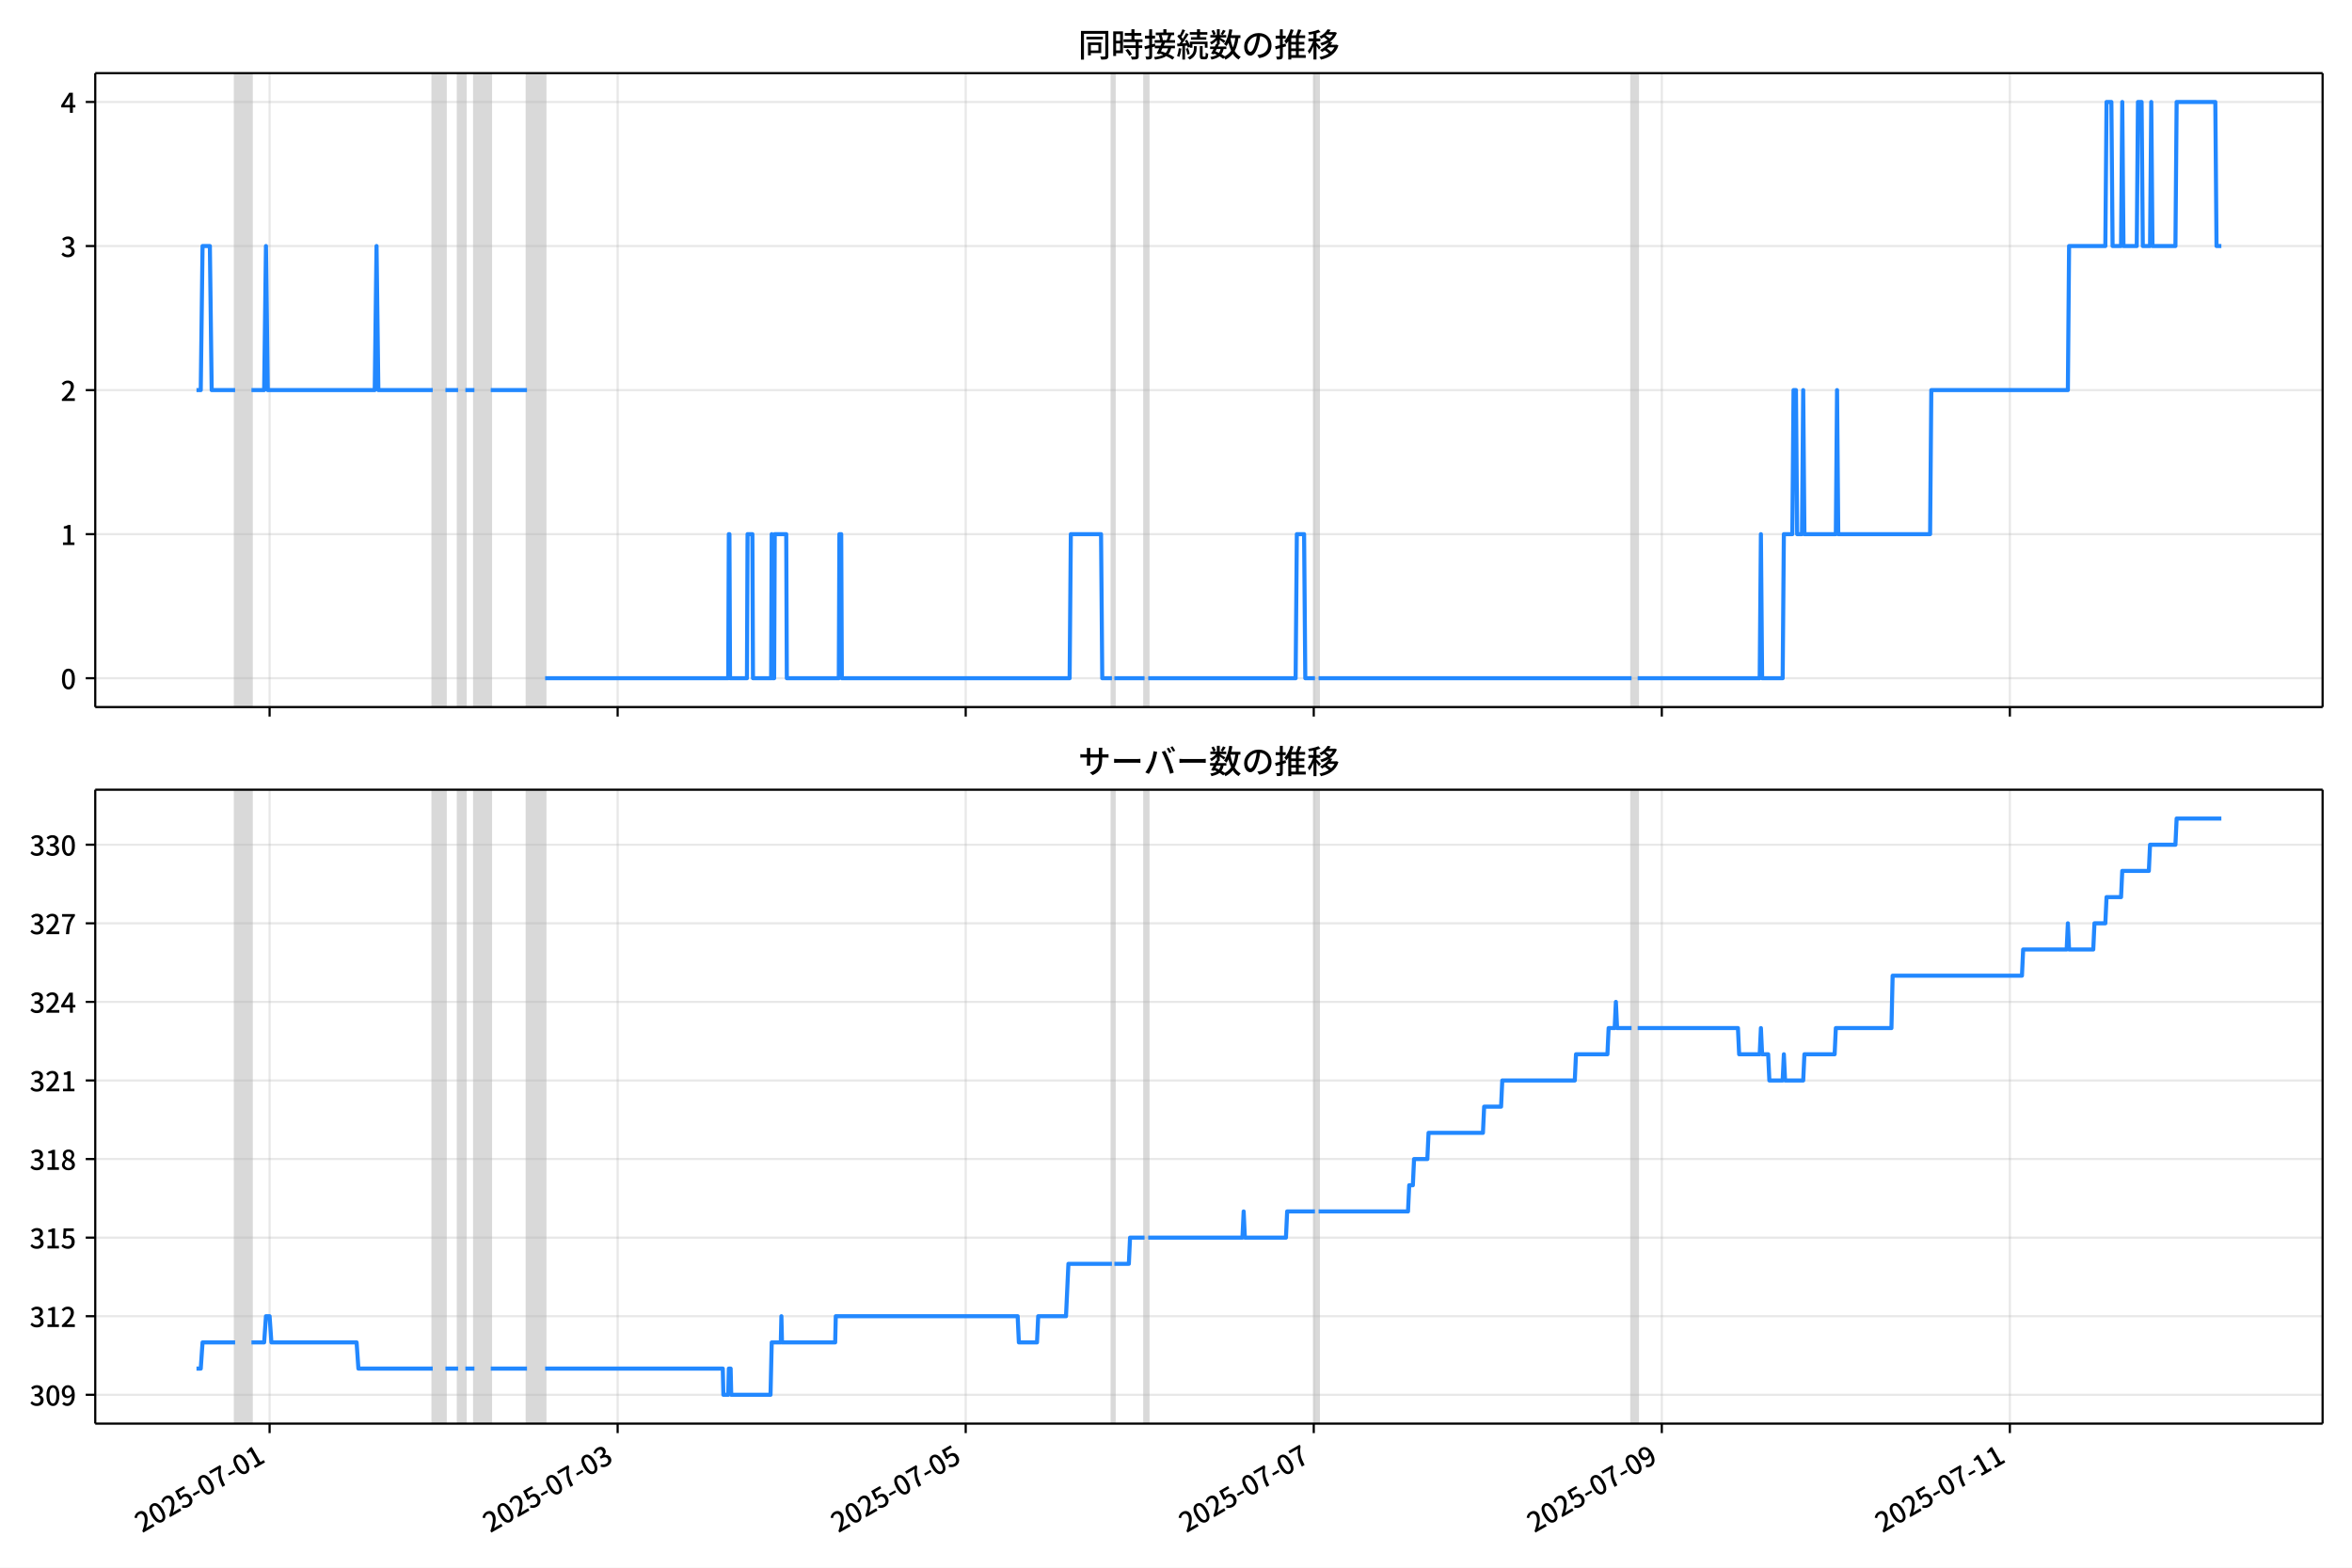
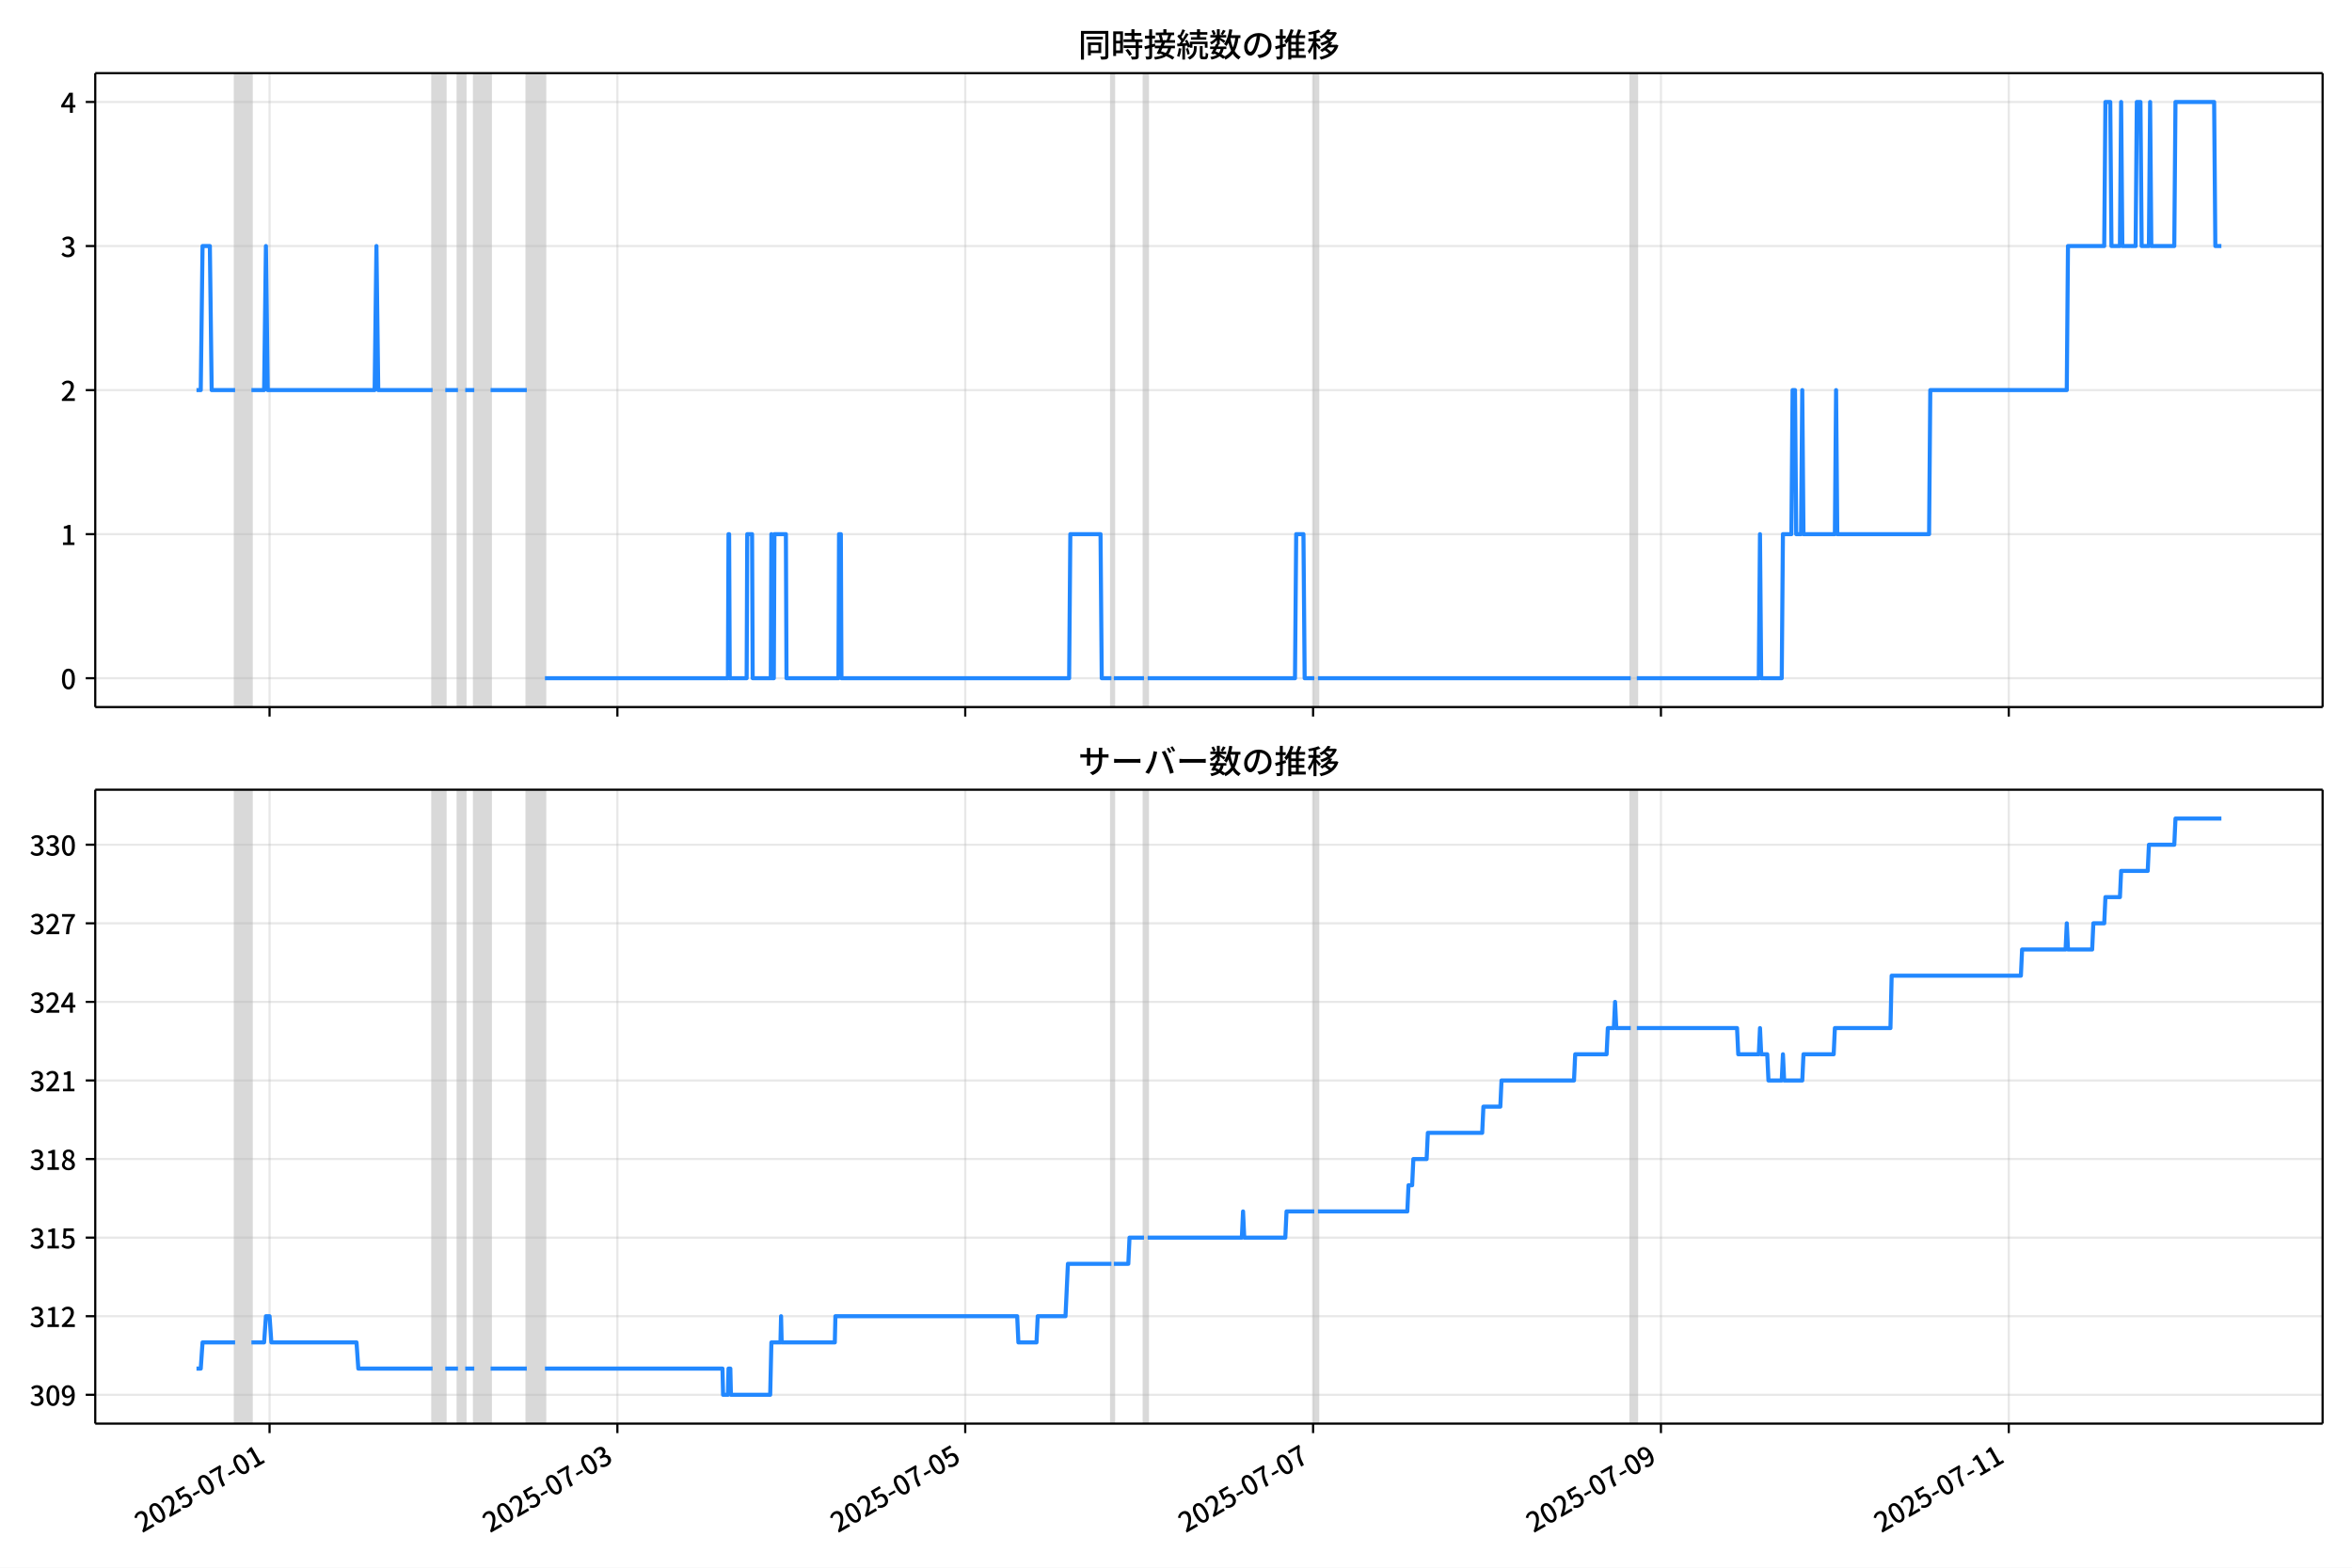
<svg xmlns="http://www.w3.org/2000/svg" xmlns:xlink="http://www.w3.org/1999/xlink" version="1.1" viewBox="0 0 864 576">
  <defs>
    <style type="text/css">*{stroke-linejoin: round; stroke-linecap: butt}</style>
  </defs>
  <g id="z">
    <g id="aa">
      <path d="m0 576h864v-576h-864z" fill="#fff" />
    </g>
    <g id="ab">
      <g id="ac">
        <path d="m34.99 259.78h818.21v-232.9h-818.21z" fill="#fff" />
      </g>
      <g id="ad">
-         <path d="m86.381 259.78h5.993v-232.9h-5.993z" clip-path="url(#b)" fill="#808080" opacity=".3" stroke="#808080" />
+         <path d="m86.373 259.78h5.99v-232.9h-5.99z" clip-path="url(#b)" fill="#808080" opacity=".3" stroke="#808080" />
      </g>
      <g id="ae">
-         <path d="m158.97 259.78h4.661v-232.9h-4.661z" clip-path="url(#b)" fill="#808080" opacity=".3" stroke="#808080" />
+         <path d="m158.91 259.78h4.659v-232.9h-4.659z" clip-path="url(#b)" fill="#808080" opacity=".3" stroke="#808080" />
      </g>
      <g id="af">
-         <path d="m168.29 259.78h2.664v-232.9h-2.664z" clip-path="url(#b)" fill="#808080" opacity=".3" stroke="#808080" />
+         <path d="m168.23 259.78h2.662v-232.9h-2.662z" clip-path="url(#b)" fill="#808080" opacity=".3" stroke="#808080" />
      </g>
      <g id="ag">
-         <path d="m174.28 259.78h5.993v-232.9h-5.993z" clip-path="url(#b)" fill="#808080" opacity=".3" stroke="#808080" />
+         <path d="m174.22 259.78h5.99v-232.9h-5.99z" clip-path="url(#b)" fill="#808080" opacity=".3" stroke="#808080" />
      </g>
      <g id="ah">
-         <path d="m193.59 259.78h6.659v-232.9h-6.659z" clip-path="url(#b)" fill="#808080" opacity=".3" stroke="#808080" />
+         <path d="m193.52 259.78h6.655v-232.9h-6.655z" clip-path="url(#b)" fill="#808080" opacity=".3" stroke="#808080" />
      </g>
      <g id="ai">
-         <path d="m408.46 259.78h.888v-232.9h-.888z" clip-path="url(#b)" fill="#808080" opacity=".3" stroke="#808080" />
+         <path d="m408.26 259.78h.887v-232.9h-.887z" clip-path="url(#b)" fill="#808080" opacity=".3" stroke="#808080" />
      </g>
      <g id="aj">
-         <path d="m420.45 259.78h1.332v-232.9h-1.332z" clip-path="url(#b)" fill="#808080" opacity=".3" stroke="#808080" />
+         <path d="m420.24 259.78h1.331v-232.9h-1.331z" clip-path="url(#b)" fill="#808080" opacity=".3" stroke="#808080" />
      </g>
      <g id="ak">
-         <path d="m483.05 259.78h1.332v-232.9h-1.332z" clip-path="url(#b)" fill="#808080" opacity=".3" stroke="#808080" />
+         <path d="m482.8 259.78h1.331v-232.9h-1.331z" clip-path="url(#b)" fill="#808080" opacity=".3" stroke="#808080" />
      </g>
      <g id="al">
-         <path d="m599.36 259.78h2.22v-232.9h-2.22z" clip-path="url(#b)" fill="#808080" opacity=".3" stroke="#808080" />
+         <path d="m599.05 259.78h2.218v-232.9h-2.218z" clip-path="url(#b)" fill="#808080" opacity=".3" stroke="#808080" />
      </g>
      <g id="am">
        <g id="an">
          <g id="ao">
-             <path d="m99.034 259.78v-232.9" clip-path="url(#b)" fill="none" stroke="#b0b0b0" stroke-linecap="square" stroke-opacity=".3" stroke-width=".8" />
+             <path d="m99.018 259.78v-232.9" clip-path="url(#b)" fill="none" stroke="#b0b0b0" stroke-linecap="square" stroke-opacity=".3" stroke-width=".8" />
          </g>
          <g id="ap">
            <defs>
              <path id="f" d="m0 0v3.5" stroke="#000" stroke-width=".8" />
            </defs>
-             <use x="99.034" y="259.778" stroke="#000000" stroke-width=".8" xlink:href="#f" />
+             <use x="99.018" y="259.778" stroke="#000000" stroke-width=".8" xlink:href="#f" />
          </g>
        </g>
        <g id="aq">
          <g id="ar">
-             <path d="m226.89 259.78v-232.9" clip-path="url(#b)" fill="none" stroke="#b0b0b0" stroke-linecap="square" stroke-opacity=".3" stroke-width=".8" />
+             <path d="m226.8 259.78v-232.9" clip-path="url(#b)" fill="none" stroke="#b0b0b0" stroke-linecap="square" stroke-opacity=".3" stroke-width=".8" />
          </g>
          <g id="as">
-             <use x="226.89" y="259.778" stroke="#000000" stroke-width=".8" xlink:href="#f" />
+             <use x="226.798" y="259.778" stroke="#000000" stroke-width=".8" xlink:href="#f" />
          </g>
        </g>
        <g id="at">
          <g id="au">
-             <path d="m354.75 259.78v-232.9" clip-path="url(#b)" fill="none" stroke="#b0b0b0" stroke-linecap="square" stroke-opacity=".3" stroke-width=".8" />
+             <path d="m354.58 259.78v-232.9" clip-path="url(#b)" fill="none" stroke="#b0b0b0" stroke-linecap="square" stroke-opacity=".3" stroke-width=".8" />
          </g>
          <g id="av">
-             <use x="354.747" y="259.778" stroke="#000000" stroke-width=".8" xlink:href="#f" />
+             <use x="354.579" y="259.778" stroke="#000000" stroke-width=".8" xlink:href="#f" />
          </g>
        </g>
        <g id="aw">
          <g id="ax">
-             <path d="m482.6 259.78v-232.9" clip-path="url(#b)" fill="none" stroke="#b0b0b0" stroke-linecap="square" stroke-opacity=".3" stroke-width=".8" />
+             <path d="m482.36 259.78v-232.9" clip-path="url(#b)" fill="none" stroke="#b0b0b0" stroke-linecap="square" stroke-opacity=".3" stroke-width=".8" />
          </g>
          <g id="ay">
-             <use x="482.604" y="259.778" stroke="#000000" stroke-width=".8" xlink:href="#f" />
+             <use x="482.359" y="259.778" stroke="#000000" stroke-width=".8" xlink:href="#f" />
          </g>
        </g>
        <g id="az">
          <g id="ba">
-             <path d="m610.46 259.78v-232.9" clip-path="url(#b)" fill="none" stroke="#b0b0b0" stroke-linecap="square" stroke-opacity=".3" stroke-width=".8" />
+             <path d="m610.14 259.78v-232.9" clip-path="url(#b)" fill="none" stroke="#b0b0b0" stroke-linecap="square" stroke-opacity=".3" stroke-width=".8" />
          </g>
          <g id="bb">
-             <use x="610.461" y="259.778" stroke="#000000" stroke-width=".8" xlink:href="#f" />
+             <use x="610.14" y="259.778" stroke="#000000" stroke-width=".8" xlink:href="#f" />
          </g>
        </g>
        <g id="bc">
          <g id="bd">
-             <path d="m738.32 259.78v-232.9" clip-path="url(#b)" fill="none" stroke="#b0b0b0" stroke-linecap="square" stroke-opacity=".3" stroke-width=".8" />
+             <path d="m737.92 259.78v-232.9" clip-path="url(#b)" fill="none" stroke="#b0b0b0" stroke-linecap="square" stroke-opacity=".3" stroke-width=".8" />
          </g>
          <g id="be">
-             <use x="738.318" y="259.778" stroke="#000000" stroke-width=".8" xlink:href="#f" />
+             <use x="737.92" y="259.778" stroke="#000000" stroke-width=".8" xlink:href="#f" />
          </g>
        </g>
      </g>
      <g id="bf">
        <g id="bg">
          <g id="bh">
            <path d="m34.99 249.19h818.21" clip-path="url(#b)" fill="none" stroke="#b0b0b0" stroke-linecap="square" stroke-opacity=".3" stroke-width=".8" />
          </g>
          <g id="bi">
            <defs>
              <path id="e" d="m0 0h-3.5" stroke="#000" stroke-width=".8" />
            </defs>
            <use x="34.99" y="249.191" stroke="#000000" stroke-width=".8" xlink:href="#e" />
          </g>
          <g id="bj">
            <g transform="translate(22.29 253.18) scale(.1 -.1)">
              <defs>
                <path id="c" transform="scale(.015625)" d="m1830-90q-460 0-806 275-346 276-535 823-188 547-188 1366 0 820 188 1357 189 538 535 803 346 266 806 266 461 0 800-269 340-269 528-803 189-534 189-1354 0-819-189-1366-188-547-528-823-339-275-800-275zm0 589q237 0 422 185 186 186 288 599 103 413 103 1091 0 679-103 1082-102 403-288 582-185 180-422 180-236 0-422-180-186-179-292-582-105-403-105-1082 0-678 105-1091 106-413 292-599 186-185 422-185z" />
              </defs>
              <use xlink:href="#c" />
            </g>
          </g>
        </g>
        <g id="bk">
          <g id="bl">
            <path d="m34.99 196.26h818.21" clip-path="url(#b)" fill="none" stroke="#b0b0b0" stroke-linecap="square" stroke-opacity=".3" stroke-width=".8" />
          </g>
          <g id="bm">
            <use x="34.99" y="196.26" stroke="#000000" stroke-width=".8" xlink:href="#e" />
          </g>
          <g id="bn">
            <g transform="translate(22.29 200.25) scale(.1 -.1)">
              <defs>
                <path id="k" transform="scale(.015625)" d="m544 0v608h1037v3277h-845v467q333 58 579 147 247 90 451 218h557v-4109h915v-608h-2694z" />
              </defs>
              <use xlink:href="#k" />
            </g>
          </g>
        </g>
        <g id="bo">
          <g id="bp">
            <path d="m34.99 143.33h818.21" clip-path="url(#b)" fill="none" stroke="#b0b0b0" stroke-linecap="square" stroke-opacity=".3" stroke-width=".8" />
          </g>
          <g id="bq">
            <use x="34.99" y="143.329" stroke="#000000" stroke-width=".8" xlink:href="#e" />
          </g>
          <g id="br">
            <g transform="translate(22.29 147.31) scale(.1 -.1)">
              <defs>
                <path id="d" transform="scale(.015625)" d="m282 0v429q697 621 1164 1136 468 515 701 956 234 442 234 826 0 256-87 451-86 196-262 301-176 106-445 106-275 0-506-151-230-150-422-368l-416 410q301 333 637 518 336 186 803 186 429 0 749-176t496-493 176-745q0-455-224-919t-615-935q-390-470-889-950 186 20 394 36t374 16h1184v-634h-3046z" />
              </defs>
              <use xlink:href="#d" />
            </g>
          </g>
        </g>
        <g id="bs">
          <g id="bt">
            <path d="m34.99 90.398h818.21" clip-path="url(#b)" fill="none" stroke="#b0b0b0" stroke-linecap="square" stroke-opacity=".3" stroke-width=".8" />
          </g>
          <g id="bu">
            <use x="34.99" y="90.398" stroke="#000000" stroke-width=".8" xlink:href="#e" />
          </g>
          <g id="bv">
            <g transform="translate(22.29 94.383) scale(.1 -.1)">
              <defs>
                <path id="h" transform="scale(.015625)" d="m1715-90q-371 0-656 90t-503 240q-217 150-377 323l359 474q211-205 479-359 269-153 634-153 269 0 467 92 199 93 311 266t112 423q0 256-125 451t-429 300q-304 106-835 106v551q467 0 732 105 266 106 384 291 119 186 119 423 0 307-192 489-192 183-531 183-269 0-503-119-233-118-438-316l-384 460q282 256 614 413 333 157 737 157 422 0 748-144 327-144 512-413 186-269 186-659 0-403-221-685-221-281-592-422v-26q269-70 490-227t349-400 128-557q0-422-215-726-214-304-573-468-358-163-787-163z" />
              </defs>
              <use xlink:href="#h" />
            </g>
          </g>
        </g>
        <g id="bw">
          <g id="bx">
            <path d="m34.99 37.466h818.21" clip-path="url(#b)" fill="none" stroke="#b0b0b0" stroke-linecap="square" stroke-opacity=".3" stroke-width=".8" />
          </g>
          <g id="by">
            <use x="34.99" y="37.466" stroke="#000000" stroke-width=".8" xlink:href="#e" />
          </g>
          <g id="bz">
            <g transform="translate(22.29 41.451) scale(.1 -.1)">
              <defs>
                <path id="p" transform="scale(.015625)" d="m2170 0v3072q0 192 12 457 13 266 20 458h-26q-90-179-183-365-92-185-195-364l-921-1415h2579v-576h-3328v493l1875 2957h858v-4717h-691z" />
              </defs>
              <use xlink:href="#p" />
            </g>
          </g>
        </g>
      </g>
      <g id="ca">
-         <path d="m72.181 143.33h1.563l.664-52.931h2.686l.667 52.931h8.618m5.993 0h4.661l.666-52.931.666 52.931h39.289l.666-52.931.666 52.931h19.978m4.661 0h4.661m2.664 0h3.33m5.993 0h13.318m6.659 105.86h67.258l.222-52.931h.222l.222 52.931h6.215l.222-52.931h1.776l.222 52.931h6.659l.222-52.931.222 52.931h.666l.222-52.931h4.218l.222 52.931h19.09l.222-52.931h.666l.222 52.931h83.684l.444-52.931h11.099l.444 52.931h3.552m.888 0h11.099m1.332 0h54.162l.444-52.931h2.664l.444 52.931h3.552m1.332 0h114.98m2.22 0h44.839l.444-52.931.444 52.931h7.547l.444-52.931h3.108l.444-52.931h.888l.444 52.931h1.776l.444-52.931.444 52.931h11.543l.444-52.931.444 52.931h33.74l.444-52.931h50.166l.444-52.931h13.318l.444-52.931h1.776l.444 52.931h3.108l.444-52.931.444 52.931h4.883l.444-52.931h1.332l.444 52.931h2.664l.444-52.931.444 52.931h8.435l.444-52.931h14.206l.444 52.931h1.776v0" clip-path="url(#b)" fill="none" stroke="#28f" stroke-linecap="square" stroke-width="1.5" />
+         <path d="m72.181 143.33h1.562l.664-52.931h2.684l.667 52.931h8.613m5.99 0h4.659l.666-52.931.666 52.931h39.266l.666-52.931.666 52.931h19.966m4.659 0h4.659m2.662 0h3.328m5.99 0h13.31m6.655 105.86h67.218l.222-52.931h.222l.222 52.931h6.212l.222-52.931h1.775l.222 52.931h6.655l.222-52.931.222 52.931h.666l.222-52.931h4.215l.222 52.931h19.078l.222-52.931h.666l.222 52.931h83.634l.444-52.931h11.092l.444 52.931h3.55m.887 0h11.092m1.331 0h54.129l.444-52.931h2.662l.444 52.931h3.55m1.331 0h114.91m2.218 0h44.812l.444-52.931.444 52.931h7.543l.444-52.931h3.106l.444-52.931h.887l.444 52.931h1.775l.444-52.931.444 52.931h11.536l.444-52.931.444 52.931h33.72l.444-52.931h50.136l.444-52.931h13.31l.444-52.931h1.775l.444 52.931h3.106l.444-52.931.444 52.931h4.88l.444-52.931h1.331l.444 52.931h2.662l.444-52.931.444 52.931h8.43l.444-52.931h14.198l.444 52.931h2.218v0" clip-path="url(#b)" fill="none" stroke="#28f" stroke-linecap="square" stroke-width="1.5" />
      </g>
      <g id="cb">
        <path d="m34.99 259.78v-232.9" fill="none" stroke="#000" stroke-linecap="square" stroke-width=".8" />
      </g>
      <g id="cc">
        <path d="m853.2 259.78v-232.9" fill="none" stroke="#000" stroke-linecap="square" stroke-width=".8" />
      </g>
      <g id="cd">
        <path d="m34.99 259.78h818.21" fill="none" stroke="#000" stroke-linecap="square" stroke-width=".8" />
      </g>
      <g id="ce">
        <path d="m34.99 26.88h818.21" fill="none" stroke="#000" stroke-linecap="square" stroke-width=".8" />
      </g>
      <g id="cf">
        <g transform="translate(396.1 20.88) scale(.12 -.12)">
          <defs>
            <path id="v" transform="scale(.015625)" d="m1587 3936h3232v-518h-3232v518zm320-1114h557v-2534h-557v2534zm301 0h2291v-2086h-2291v512h1734v1069h-1734v505zm-1683 2260h5113v-570h-4524v-5056h-589v5626zm4768 0h595v-4896q0-250-67-397t-227-218q-160-77-426-96t-675-19q-13 83-45 192t-77 218q-45 108-89 185 281-13 527-13 247 0 330 0 83 7 118 42 36 35 36 112v4890z" />
            <path id="t" transform="scale(.015625)" d="m2714 4672h3238v-525h-3238v525zm-244-1235h3712v-538h-3712v538zm20-1184h3635v-531h-3635v531zm1523 3155h595v-2310h-595v2310zm832-2451h589v-2823q0-230-61-364-61-135-227-199-167-70-423-86t-633-16q-20 121-78 285-57 163-121 284 275-6 509-9t310-3q77 6 106 28 29 23 29 93v2810zm-2023-1677 487 282q153-160 313-352t294-381q135-189 206-343l-519-313q-64 153-189 348-124 196-278 394-154 199-314 365zm-2086 3718h1619v-4281h-1619v544h1056v3187h-1056v550zm32-1843h1293v-537h-1293v537zm-320 1843h563v-4832h-563v4832z" />
            <path id="u" transform="scale(.015625)" d="m3866 5408h614v-870h-614v870zm-1479-653h3597v-518h-3597v518zm-230-1485h4e3v-518h-4e3v518zm825 922 519 102q64-160 121-342 58-182 96-352 39-170 45-304l-544-128q-6 134-42 313-35 180-83 365-48 186-112 346zm1856 109 589-71q-96-275-202-557-105-281-195-486l-518 77q58 147 122 329 64 183 118 372t86 336zm-2643-2106h3943v-518h-3943v518zm1408 685 602-115q-167-371-362-784t-390-797-362-685l-525 179q160 288 346 666t368 784 323 752zm-659-2157 358 403q352-102 733-240 381-137 752-304 371-166 697-336 327-169 558-329l-384-461q-218 160-532 336-313 176-685 345-371 170-755 323-384 154-742 263zm1894 1114 583-71q-122-550-353-944-230-393-604-662t-922-435q-547-167-1296-269-25 128-93 269-67 141-137 230 678 64 1168 192t819 349q330 221 531 550 202 330 304 791zm-4684 217q396 90 953 240 557 151 1120 311l77-544q-525-154-1053-311-528-156-963-284l-134 588zm121 2093h1965v-563h-1965v563zm819 1248h576v-5229q0-236-51-374t-192-208q-141-77-355-99-214-23-541-16-13 115-64 288t-109 294q205-6 381-6t234 0q64 0 92 28 29 29 29 93v5229z" />
            <path id="s" transform="scale(.015625)" d="m4058 5408h595v-1798h-595v1798zm-1415-563h3443v-499h-3443v499zm231-992h3008v-499h-3008v499zm-224-877h3475v-1203h-531v729h-2432v-729h-512v1203zm1964-877h551v-1881q0-122 22-157 23-35 106-35 25 0 92 0 68 0 135 0t99 0q51 0 83 54t45 224 19 515q90-70 234-131t259-93q-19-429-83-662-64-234-183-326-118-93-316-93-39 0-103 0t-134 0-138 0q-67 0-99 0-237 0-365 64t-176 218q-48 153-48 422v1881zm-1164-6h550v-455q0-243-48-528-48-284-186-579-137-294-409-572-272-279-727-503-70 90-192 208-121 118-230 195 416 205 665 438 250 234 371 474 122 240 164 467 42 228 42 413v442zm-2240 3309 524-192q-121-244-259-503-137-259-275-496t-259-416l-410 173q122 186 246 438 125 253 240 515 116 263 193 481zm716-743 500-230q-224-359-496-756-272-396-548-764-275-368-518-650l-358 205q179 211 377 483 199 272 387 569 189 298 358 592 170 295 298 551zm-1721-665 307 403q166-154 339-340 173-185 320-364t224-327l-326-460q-77 160-218 348-141 189-314 384-172 196-332 356zm1485-832 435 179q128-211 249-458 122-246 215-474 93-227 137-412l-473-211q-32 185-119 422-86 237-201 486-115 250-243 468zm-1530-583q422 26 998 54 576 29 1184 68l7-499q-570-45-1127-84-556-38-992-70l-70 531zm1702-992 436 135q121-276 214-596t118-556l-454-148q-26 237-112 563-86 327-202 602zm-1363 109 499-83q-57-455-163-897-105-441-253-748-51 32-134 73-83 42-170 83-86 42-144 62 148 294 234 697t131 813zm691 627h525v-2861h-525v2861z" />
            <path id="m" transform="scale(.015625)" d="m224 2022h3187v-499h-3187v499zm51 2247h3111v-487h-3111v487zm1127-1735 563-121q-154-320-333-672t-352-679q-173-326-326-582l-532 173q148 243 324 566t345 669q170 346 311 646zm934-832 563-64q-89-480-262-838t-461-614-701-432-976-298q-25 128-99 269t-157 237q659 102 1085 303 426 202 666 554t342 883zm422 3597 519-211q-147-218-298-436-150-217-278-377l-403 186q121 173 252 413 132 240 208 425zm-1203 109h563v-2957h-563v2957zm-1075-320 448 186q134-192 246-420 112-227 157-393l-467-211q-38 172-147 406t-237 432zm1094-1050 397-236q-160-263-400-529-240-265-519-489-278-224-553-378-51 103-141 237-89 135-179 218 269 109 534 294 266 186 493 416 228 231 368 467zm487-204q83-45 246-145 163-99 352-211t346-211 221-150l-327-423q-83 77-230 198-147 122-317 253-170 132-327 250-156 119-259 189l295 250zm1798 396h2311v-556h-2311v556zm115 1178 615-90q-103-640-263-1235t-384-1101q-224-505-512-889-44 57-134 134t-186 157-166 125q275 339 473 796 199 458 340 995 141 538 217 1108zm1223-1510 614-58q-147-1101-445-1940-297-838-813-1443-515-604-1321-1014-26 71-90 177-64 105-134 208-70 102-128 159 742 346 1212 880 471 535 730 1290 260 755 375 1741zm-1005-135q134-851 387-1597 253-745 659-1305 407-560 1002-874-70-57-154-150-83-93-154-189-70-96-121-179-633 371-1056 988-422 618-688 1434-265 816-425 1783l550 89zm-3309-3065 327 416q377-148 754-330 378-182 701-378 324-195 548-368l-416-435q-211 179-519 378-307 198-666 383-358 186-729 334z" />
            <path id="r" transform="scale(.015625)" d="m3686 4378q-64-493-163-1041-99-547-265-1084-192-653-432-1104t-522-688-595-237q-320 0-596 221-275 221-448 621-172 400-172 931 0 537 220 1017 221 480 611 851 391 372 909 583 519 211 1121 211 576 0 1040-186 464-185 793-515 330-329 502-771 173-441 173-941 0-672-278-1194-278-521-816-851-538-329-1318-444l-378 601q166 20 307 42t263 48q307 70 585 217 279 148 496 375 218 227 342 534 125 308 125 692t-122 713q-121 330-358 573-236 243-582 380-346 138-781 138-525 0-935-186-409-185-694-489-284-304-432-656-147-352-147-678 0-365 89-605 90-240 224-355 135-115 276-115t288 144 297 457q151 314 298 800 147 461 246 982 100 522 145 1021l684-12z" />
            <path id="n" transform="scale(.015625)" d="m2995 2925h2893v-519h-2893v519zm0-1280h2893v-519h-2893v519zm-64-1299h3232v-557h-3232v557zm1312 3577h563v-3763h-563v3763zm429 1466 634-141q-154-390-340-794-185-403-339-684l-512 140q103 199 208 458 106 259 195 528 90 269 154 493zm-1472 25 582-147q-153-518-371-1018-217-499-483-931t-573-758q-38 64-109 160-70 96-147 198-77 103-141 160 416 416 733 1034t509 1302zm128-1203h2720v-537h-2720v-4205h-582v4422l313 320h269zm-3174-2157q396 90 953 240 557 151 1120 311l77-544q-525-154-1053-311-528-156-963-284l-134 588zm121 2093h1965v-563h-1965v563zm819 1248h576v-5229q0-236-51-374t-192-208q-141-77-355-99-214-23-541-16-13 115-64 288t-109 294q205-6 381-6t234 0q64 0 92 28 29 29 29 93v5229z" />
            <path id="l" transform="scale(.015625)" d="m4051 5402 595-109q-281-493-729-941t-1107-806q-39 64-106 144t-141 153q-73 74-137 119 608 288 1011 678t614 762zm-77-557h1511v-493h-1863l352 493zm1293 0h109l109 25 384-179q-192-505-496-905t-695-701q-390-301-845-519-454-217-947-358-44 109-137 253t-176 227q448 109 867 294 419 186 777 445 359 259 631 592t419 730v96zm-1990-954 377 307q167-96 336-218 170-121 320-249 151-128 247-237l-397-332q-90 108-237 236t-317 259q-169 132-329 234zm1107-934 595-109q-307-538-803-1031-496-492-1232-876-38 64-102 144t-138 156q-74 77-138 116 455 217 807 483t604 554q253 288 407 563zm-90-589h1460v-506h-1818l358 506zm1268 0h121l109 26 384-167q-192-614-531-1075t-787-794q-448-332-983-553-534-221-1129-355-45 115-132 269-86 153-176 249 551 96 1043 285 493 189 903 473 410 285 714 669t464 883v90zm-2132-1056 410 339q186-102 384-237 198-134 371-275t282-269l-435-371q-103 128-270 272-166 144-361 288t-381 253zm-2150 3533h589v-5376h-589v5376zm-992-1242h2336v-569h-2336v569zm1024-224 365-160q-96-339-231-707-134-368-291-727-157-358-336-672-179-313-365-537-44 128-134 291t-160 272q173 192 339 457 167 266 323 570 157 304 282 618t208 595zm941 1946 416-467q-314-122-695-221-380-99-784-173-403-74-780-131-20 102-71 236-51 135-102 231 358 58 732 138 375 80 711 179t573 208zm-397-2579q58-45 179-170 122-125 266-266 144-140 259-265t160-183l-352-473q-58 102-157 255-99 154-218 317-118 164-227 311-108 147-185 237l275 237z" />
          </defs>
          <use xlink:href="#v" />
          <use transform="translate(100)" xlink:href="#t" />
          <use transform="translate(200)" xlink:href="#u" />
          <use transform="translate(300)" xlink:href="#s" />
          <use transform="translate(400)" xlink:href="#m" />
          <use transform="translate(500)" xlink:href="#r" />
          <use transform="translate(600)" xlink:href="#n" />
          <use transform="translate(700)" xlink:href="#l" />
        </g>
      </g>
    </g>
    <g id="cg">
      <g id="ch">
        <path d="m34.99 523.06h818.21v-232.9h-818.21z" fill="#fff" />
      </g>
      <g id="ci">
-         <path d="m86.381 523.06h5.993v-232.9h-5.993z" clip-path="url(#a)" fill="#808080" opacity=".3" stroke="#808080" />
+         <path d="m86.373 523.06h5.99v-232.9h-5.99z" clip-path="url(#a)" fill="#808080" opacity=".3" stroke="#808080" />
      </g>
      <g id="cj">
-         <path d="m158.97 523.06h4.661v-232.9h-4.661z" clip-path="url(#a)" fill="#808080" opacity=".3" stroke="#808080" />
+         <path d="m158.91 523.06h4.659v-232.9h-4.659z" clip-path="url(#a)" fill="#808080" opacity=".3" stroke="#808080" />
      </g>
      <g id="ck">
-         <path d="m168.29 523.06h2.664v-232.9h-2.664z" clip-path="url(#a)" fill="#808080" opacity=".3" stroke="#808080" />
+         <path d="m168.23 523.06h2.662v-232.9h-2.662z" clip-path="url(#a)" fill="#808080" opacity=".3" stroke="#808080" />
      </g>
      <g id="cl">
-         <path d="m174.28 523.06h5.993v-232.9h-5.993z" clip-path="url(#a)" fill="#808080" opacity=".3" stroke="#808080" />
+         <path d="m174.22 523.06h5.99v-232.9h-5.99z" clip-path="url(#a)" fill="#808080" opacity=".3" stroke="#808080" />
      </g>
      <g id="cm">
-         <path d="m193.59 523.06h6.659v-232.9h-6.659z" clip-path="url(#a)" fill="#808080" opacity=".3" stroke="#808080" />
+         <path d="m193.52 523.06h6.655v-232.9h-6.655z" clip-path="url(#a)" fill="#808080" opacity=".3" stroke="#808080" />
      </g>
      <g id="cn">
-         <path d="m408.46 523.06h.888v-232.9h-.888z" clip-path="url(#a)" fill="#808080" opacity=".3" stroke="#808080" />
+         <path d="m408.26 523.06h.887v-232.9h-.887z" clip-path="url(#a)" fill="#808080" opacity=".3" stroke="#808080" />
      </g>
      <g id="co">
-         <path d="m420.45 523.06h1.332v-232.9h-1.332z" clip-path="url(#a)" fill="#808080" opacity=".3" stroke="#808080" />
+         <path d="m420.24 523.06h1.331v-232.9h-1.331z" clip-path="url(#a)" fill="#808080" opacity=".3" stroke="#808080" />
      </g>
      <g id="cp">
-         <path d="m483.05 523.06h1.332v-232.9h-1.332z" clip-path="url(#a)" fill="#808080" opacity=".3" stroke="#808080" />
+         <path d="m482.8 523.06h1.331v-232.9h-1.331z" clip-path="url(#a)" fill="#808080" opacity=".3" stroke="#808080" />
      </g>
      <g id="cq">
-         <path d="m599.36 523.06h2.22v-232.9h-2.22z" clip-path="url(#a)" fill="#808080" opacity=".3" stroke="#808080" />
+         <path d="m599.05 523.06h2.218v-232.9h-2.218z" clip-path="url(#a)" fill="#808080" opacity=".3" stroke="#808080" />
      </g>
      <g id="cr">
        <g id="cs">
          <g id="ct">
-             <path d="m99.034 523.06v-232.9" clip-path="url(#a)" fill="none" stroke="#b0b0b0" stroke-linecap="square" stroke-opacity=".3" stroke-width=".8" />
+             <path d="m99.018 523.06v-232.9" clip-path="url(#a)" fill="none" stroke="#b0b0b0" stroke-linecap="square" stroke-opacity=".3" stroke-width=".8" />
          </g>
          <g id="cu">
-             <use x="99.034" y="523.055" stroke="#000000" stroke-width=".8" xlink:href="#f" />
+             <use x="99.018" y="523.055" stroke="#000000" stroke-width=".8" xlink:href="#f" />
          </g>
          <g id="cv">
-             <g transform="translate(52.244 563.33) rotate(-30) scale(.1 -.1)">
+             <g transform="translate(52.228 563.33) rotate(-30) scale(.1 -.1)">
              <defs>
                <path id="j" transform="scale(.015625)" d="m1715-90q-365 0-653 90t-506 237q-217 147-383 307l352 480q134-134 294-246t361-183q202-70 452-70 262 0 473 118 212 119 333 346 122 227 122 541 0 460-247 716-246 256-649 256-224 0-384-64t-365-198l-365 237 141 2240h2387v-627h-1747l-109-1204q154 77 307 118 154 42 340 42 397 0 723-160t518-490q192-329 192-847 0-519-224-887t-586-560q-361-192-777-192z" />
                <path id="g" transform="scale(.015625)" d="m301 1536v544h1689v-544h-1689z" />
                <path id="i" transform="scale(.015625)" d="m1235 0q32 646 109 1187t224 1024 384 941 576 938h-2208v627h3027v-455q-409-512-665-989-256-476-397-969t-205-1053-90-1251h-755z" />
              </defs>
              <use xlink:href="#d" />
              <use transform="translate(57)" xlink:href="#c" />
              <use transform="translate(114)" xlink:href="#d" />
              <use transform="translate(171)" xlink:href="#j" />
              <use transform="translate(228)" xlink:href="#g" />
              <use transform="translate(263.7)" xlink:href="#c" />
              <use transform="translate(320.7)" xlink:href="#i" />
              <use transform="translate(377.7)" xlink:href="#g" />
              <use transform="translate(413.4)" xlink:href="#c" />
              <use transform="translate(470.4)" xlink:href="#k" />
            </g>
          </g>
        </g>
        <g id="cw">
          <g id="cx">
-             <path d="m226.89 523.06v-232.9" clip-path="url(#a)" fill="none" stroke="#b0b0b0" stroke-linecap="square" stroke-opacity=".3" stroke-width=".8" />
+             <path d="m226.8 523.06v-232.9" clip-path="url(#a)" fill="none" stroke="#b0b0b0" stroke-linecap="square" stroke-opacity=".3" stroke-width=".8" />
          </g>
          <g id="cy">
-             <use x="226.89" y="523.055" stroke="#000000" stroke-width=".8" xlink:href="#f" />
+             <use x="226.798" y="523.055" stroke="#000000" stroke-width=".8" xlink:href="#f" />
          </g>
          <g id="cz">
-             <g transform="translate(180.1 563.33) rotate(-30) scale(.1 -.1)">
+             <g transform="translate(180.01 563.33) rotate(-30) scale(.1 -.1)">
              <use xlink:href="#d" />
              <use transform="translate(57)" xlink:href="#c" />
              <use transform="translate(114)" xlink:href="#d" />
              <use transform="translate(171)" xlink:href="#j" />
              <use transform="translate(228)" xlink:href="#g" />
              <use transform="translate(263.7)" xlink:href="#c" />
              <use transform="translate(320.7)" xlink:href="#i" />
              <use transform="translate(377.7)" xlink:href="#g" />
              <use transform="translate(413.4)" xlink:href="#c" />
              <use transform="translate(470.4)" xlink:href="#h" />
            </g>
          </g>
        </g>
        <g id="da">
          <g id="db">
-             <path d="m354.75 523.06v-232.9" clip-path="url(#a)" fill="none" stroke="#b0b0b0" stroke-linecap="square" stroke-opacity=".3" stroke-width=".8" />
+             <path d="m354.58 523.06v-232.9" clip-path="url(#a)" fill="none" stroke="#b0b0b0" stroke-linecap="square" stroke-opacity=".3" stroke-width=".8" />
          </g>
          <g id="dc">
-             <use x="354.747" y="523.055" stroke="#000000" stroke-width=".8" xlink:href="#f" />
+             <use x="354.579" y="523.055" stroke="#000000" stroke-width=".8" xlink:href="#f" />
          </g>
          <g id="dd">
-             <g transform="translate(307.96 563.33) rotate(-30) scale(.1 -.1)">
+             <g transform="translate(307.79 563.33) rotate(-30) scale(.1 -.1)">
              <use xlink:href="#d" />
              <use transform="translate(57)" xlink:href="#c" />
              <use transform="translate(114)" xlink:href="#d" />
              <use transform="translate(171)" xlink:href="#j" />
              <use transform="translate(228)" xlink:href="#g" />
              <use transform="translate(263.7)" xlink:href="#c" />
              <use transform="translate(320.7)" xlink:href="#i" />
              <use transform="translate(377.7)" xlink:href="#g" />
              <use transform="translate(413.4)" xlink:href="#c" />
              <use transform="translate(470.4)" xlink:href="#j" />
            </g>
          </g>
        </g>
        <g id="de">
          <g id="df">
-             <path d="m482.6 523.06v-232.9" clip-path="url(#a)" fill="none" stroke="#b0b0b0" stroke-linecap="square" stroke-opacity=".3" stroke-width=".8" />
+             <path d="m482.36 523.06v-232.9" clip-path="url(#a)" fill="none" stroke="#b0b0b0" stroke-linecap="square" stroke-opacity=".3" stroke-width=".8" />
          </g>
          <g id="dg">
-             <use x="482.604" y="523.055" stroke="#000000" stroke-width=".8" xlink:href="#f" />
+             <use x="482.359" y="523.055" stroke="#000000" stroke-width=".8" xlink:href="#f" />
          </g>
          <g id="dh">
-             <g transform="translate(435.81 563.33) rotate(-30) scale(.1 -.1)">
+             <g transform="translate(435.57 563.33) rotate(-30) scale(.1 -.1)">
              <use xlink:href="#d" />
              <use transform="translate(57)" xlink:href="#c" />
              <use transform="translate(114)" xlink:href="#d" />
              <use transform="translate(171)" xlink:href="#j" />
              <use transform="translate(228)" xlink:href="#g" />
              <use transform="translate(263.7)" xlink:href="#c" />
              <use transform="translate(320.7)" xlink:href="#i" />
              <use transform="translate(377.7)" xlink:href="#g" />
              <use transform="translate(413.4)" xlink:href="#c" />
              <use transform="translate(470.4)" xlink:href="#i" />
            </g>
          </g>
        </g>
        <g id="di">
          <g id="dj">
-             <path d="m610.46 523.06v-232.9" clip-path="url(#a)" fill="none" stroke="#b0b0b0" stroke-linecap="square" stroke-opacity=".3" stroke-width=".8" />
+             <path d="m610.14 523.06v-232.9" clip-path="url(#a)" fill="none" stroke="#b0b0b0" stroke-linecap="square" stroke-opacity=".3" stroke-width=".8" />
          </g>
          <g id="dk">
-             <use x="610.461" y="523.055" stroke="#000000" stroke-width=".8" xlink:href="#f" />
+             <use x="610.14" y="523.055" stroke="#000000" stroke-width=".8" xlink:href="#f" />
          </g>
          <g id="dl">
-             <g transform="translate(563.67 563.33) rotate(-30) scale(.1 -.1)">
+             <g transform="translate(563.35 563.33) rotate(-30) scale(.1 -.1)">
              <defs>
                <path id="o" transform="scale(.015625)" d="m1562-90q-410 0-708 150-297 151-502 356l403 461q141-160 346-256t422-96q224 0 425 102 202 103 352 333 151 230 237 614 87 384 87 941 0 589-115 970t-323 563-496 182q-205 0-372-118-166-118-262-336t-96-525q0-301 86-512 87-211 259-323 173-112 417-112 224 0 460 141 237 141 448 461l32-544q-134-180-313-314t-371-208-384-74q-391 0-689 166-297 167-467 496-169 330-169 823 0 467 195 816t515 541 698 192q339 0 636-138 298-137 519-419 221-281 349-710t128-1018q0-691-141-1187t-391-807q-249-310-563-461-313-150-652-150z" />
              </defs>
              <use xlink:href="#d" />
              <use transform="translate(57)" xlink:href="#c" />
              <use transform="translate(114)" xlink:href="#d" />
              <use transform="translate(171)" xlink:href="#j" />
              <use transform="translate(228)" xlink:href="#g" />
              <use transform="translate(263.7)" xlink:href="#c" />
              <use transform="translate(320.7)" xlink:href="#i" />
              <use transform="translate(377.7)" xlink:href="#g" />
              <use transform="translate(413.4)" xlink:href="#c" />
              <use transform="translate(470.4)" xlink:href="#o" />
            </g>
          </g>
        </g>
        <g id="dm">
          <g id="dn">
-             <path d="m738.32 523.06v-232.9" clip-path="url(#a)" fill="none" stroke="#b0b0b0" stroke-linecap="square" stroke-opacity=".3" stroke-width=".8" />
+             <path d="m737.92 523.06v-232.9" clip-path="url(#a)" fill="none" stroke="#b0b0b0" stroke-linecap="square" stroke-opacity=".3" stroke-width=".8" />
          </g>
          <g id="do">
-             <use x="738.318" y="523.055" stroke="#000000" stroke-width=".8" xlink:href="#f" />
+             <use x="737.92" y="523.055" stroke="#000000" stroke-width=".8" xlink:href="#f" />
          </g>
          <g id="dp">
-             <g transform="translate(691.53 563.33) rotate(-30) scale(.1 -.1)">
+             <g transform="translate(691.13 563.33) rotate(-30) scale(.1 -.1)">
              <use xlink:href="#d" />
              <use transform="translate(57)" xlink:href="#c" />
              <use transform="translate(114)" xlink:href="#d" />
              <use transform="translate(171)" xlink:href="#j" />
              <use transform="translate(228)" xlink:href="#g" />
              <use transform="translate(263.7)" xlink:href="#c" />
              <use transform="translate(320.7)" xlink:href="#i" />
              <use transform="translate(377.7)" xlink:href="#g" />
              <use transform="translate(413.4)" xlink:href="#k" />
              <use transform="translate(470.4)" xlink:href="#k" />
            </g>
          </g>
        </g>
      </g>
      <g id="dq">
        <g id="dr">
          <g id="ds">
            <path d="m34.99 512.47h818.21" clip-path="url(#a)" fill="none" stroke="#b0b0b0" stroke-linecap="square" stroke-opacity=".3" stroke-width=".8" />
          </g>
          <g id="dt">
            <use x="34.99" y="512.469" stroke="#000000" stroke-width=".8" xlink:href="#e" />
          </g>
          <g id="du">
            <g transform="translate(10.89 516.45) scale(.1 -.1)">
              <use xlink:href="#h" />
              <use transform="translate(57)" xlink:href="#c" />
              <use transform="translate(114)" xlink:href="#o" />
            </g>
          </g>
        </g>
        <g id="dv">
          <g id="dw">
            <path d="m34.99 483.6h818.21" clip-path="url(#a)" fill="none" stroke="#b0b0b0" stroke-linecap="square" stroke-opacity=".3" stroke-width=".8" />
          </g>
          <g id="dx">
            <use x="34.99" y="483.598" stroke="#000000" stroke-width=".8" xlink:href="#e" />
          </g>
          <g id="dy">
            <g transform="translate(10.89 487.58) scale(.1 -.1)">
              <use xlink:href="#h" />
              <use transform="translate(57)" xlink:href="#k" />
              <use transform="translate(114)" xlink:href="#d" />
            </g>
          </g>
        </g>
        <g id="dz">
          <g id="ea">
            <path d="m34.99 454.73h818.21" clip-path="url(#a)" fill="none" stroke="#b0b0b0" stroke-linecap="square" stroke-opacity=".3" stroke-width=".8" />
          </g>
          <g id="eb">
            <use x="34.99" y="454.726" stroke="#000000" stroke-width=".8" xlink:href="#e" />
          </g>
          <g id="ec">
            <g transform="translate(10.89 458.71) scale(.1 -.1)">
              <use xlink:href="#h" />
              <use transform="translate(57)" xlink:href="#k" />
              <use transform="translate(114)" xlink:href="#j" />
            </g>
          </g>
        </g>
        <g id="ed">
          <g id="ee">
            <path d="m34.99 425.85h818.21" clip-path="url(#a)" fill="none" stroke="#b0b0b0" stroke-linecap="square" stroke-opacity=".3" stroke-width=".8" />
          </g>
          <g id="ef">
            <use x="34.99" y="425.854" stroke="#000000" stroke-width=".8" xlink:href="#e" />
          </g>
          <g id="eg">
            <g transform="translate(10.89 429.84) scale(.1 -.1)">
              <defs>
                <path id="w" transform="scale(.015625)" d="m1830-90q-441 0-787 163-345 164-547 448-202 285-202 650 0 314 122 557t314 419 403 291v32q-256 186-442 458-185 272-185 643 0 365 176 640t480 425q304 151 694 151 410 0 704-160t457-439q164-278 164-649 0-237-96-448t-234-381q-137-169-291-278v-32q218-115 397-285 179-169 288-406t109-557q0-346-189-628-189-281-532-448-342-166-803-166zm314 2708q205 198 310 419 106 221 106 464 0 211-83 384t-247 272q-163 99-393 99-288 0-480-183-192-182-192-502 0-256 134-429 135-172 359-294t486-230zm-294-2170q236 0 418 89 183 90 285 253 103 164 103 388 0 211-90 367-89 157-246 272-157 116-368 215t-454 195q-244-173-398-426-153-252-153-553 0-237 118-416 119-179 324-282 205-102 461-102z" />
              </defs>
              <use xlink:href="#h" />
              <use transform="translate(57)" xlink:href="#k" />
              <use transform="translate(114)" xlink:href="#w" />
            </g>
          </g>
        </g>
        <g id="eh">
          <g id="ei">
            <path d="m34.99 396.98h818.21" clip-path="url(#a)" fill="none" stroke="#b0b0b0" stroke-linecap="square" stroke-opacity=".3" stroke-width=".8" />
          </g>
          <g id="ej">
            <use x="34.99" y="396.983" stroke="#000000" stroke-width=".8" xlink:href="#e" />
          </g>
          <g id="ek">
            <g transform="translate(10.89 400.97) scale(.1 -.1)">
              <use xlink:href="#h" />
              <use transform="translate(57)" xlink:href="#d" />
              <use transform="translate(114)" xlink:href="#k" />
            </g>
          </g>
        </g>
        <g id="el">
          <g id="em">
            <path d="m34.99 368.11h818.21" clip-path="url(#a)" fill="none" stroke="#b0b0b0" stroke-linecap="square" stroke-opacity=".3" stroke-width=".8" />
          </g>
          <g id="en">
            <use x="34.99" y="368.111" stroke="#000000" stroke-width=".8" xlink:href="#e" />
          </g>
          <g id="eo">
            <g transform="translate(10.89 372.1) scale(.1 -.1)">
              <use xlink:href="#h" />
              <use transform="translate(57)" xlink:href="#d" />
              <use transform="translate(114)" xlink:href="#p" />
            </g>
          </g>
        </g>
        <g id="ep">
          <g id="eq">
            <path d="m34.99 339.24h818.21" clip-path="url(#a)" fill="none" stroke="#b0b0b0" stroke-linecap="square" stroke-opacity=".3" stroke-width=".8" />
          </g>
          <g id="er">
            <use x="34.99" y="339.239" stroke="#000000" stroke-width=".8" xlink:href="#e" />
          </g>
          <g id="es">
            <g transform="translate(10.89 343.22) scale(.1 -.1)">
              <use xlink:href="#h" />
              <use transform="translate(57)" xlink:href="#d" />
              <use transform="translate(114)" xlink:href="#i" />
            </g>
          </g>
        </g>
        <g id="et">
          <g id="eu">
            <path d="m34.99 310.37h818.21" clip-path="url(#a)" fill="none" stroke="#b0b0b0" stroke-linecap="square" stroke-opacity=".3" stroke-width=".8" />
          </g>
          <g id="ev">
            <use x="34.99" y="310.368" stroke="#000000" stroke-width=".8" xlink:href="#e" />
          </g>
          <g id="ew">
            <g transform="translate(10.89 314.35) scale(.1 -.1)">
              <use xlink:href="#h" />
              <use transform="translate(57)" xlink:href="#h" />
              <use transform="translate(114)" xlink:href="#c" />
            </g>
          </g>
        </g>
      </g>
      <g id="ex">
-         <path d="m72.181 502.85h1.563l.664-9.624h11.972m5.993 0h4.661l.666-9.624h1.332l.666 9.624h31.298l.666 9.624h27.303m4.661 0h4.661m2.664 0h3.33m5.993 0h13.318m6.659 0h65.26l.222 9.624h1.776l.222-9.624h.666l.222 9.624h14.428l.444-19.248h3.33l.222-9.624.222 9.624h19.534l.222-9.624h66.814l.444 9.624h6.659l.444-9.624h10.211l.888-19.248h15.982m.888 0h5.327l.444-9.624h5.327m1.332 0h34.628l.444-9.624.444 9.624h15.094l.444-9.624h10.211m1.332 0h32.852l.444-9.624h1.332l.444-9.624h4.883l.444-9.624h19.978l.444-9.624h6.215l.444-9.624h26.637l.444-9.624h11.543l.444-9.624h2.22l.444-9.624.444 9.624h5.327m2.22 0h36.848l.444 9.624h7.547l.444-9.624.444 9.624h2.22l.444 9.624h4.883l.444-9.624.444 9.624h6.659l.444-9.624h11.099l.444-9.624h20.422l.444-19.248h47.502l.444-9.624h15.982l.444-9.624.444 9.624h8.879l.444-9.624h3.995l.444-9.624h5.327l.444-9.624h9.767l.444-9.624h9.323l.444-9.624h16.426v0" clip-path="url(#a)" fill="none" stroke="#28f" stroke-linecap="square" stroke-width="1.5" />
+         <path d="m72.181 502.85h1.562l.664-9.624h11.965m5.99 0h4.659l.666-9.624h1.331l.666 9.624h31.28l.666 9.624h27.286m4.659 0h4.659m2.662 0h3.328m5.99 0h13.31m6.655 0h65.221l.222 9.624h1.775l.222-9.624h.666l.222 9.624h14.42l.444-19.248h3.328l.222-9.624.222 9.624h19.522l.222-9.624h66.774l.444 9.624h6.655l.444-9.624h10.205l.887-19.248h15.973m.887 0h5.324l.444-9.624h5.324m1.331 0h34.607l.444-9.624.444 9.624h15.085l.444-9.624h10.205m1.331 0h32.833l.444-9.624h1.331l.444-9.624h4.88l.444-9.624h19.966l.444-9.624h6.212l.444-9.624h26.621l.444-9.624h11.536l.444-9.624h2.218l.444-9.624.444 9.624h5.324m2.218 0h36.826l.444 9.624h7.543l.444-9.624.444 9.624h2.218l.444 9.624h4.88l.444-9.624.444 9.624h6.655l.444-9.624h11.092l.444-9.624h20.409l.444-19.248h47.474l.444-9.624h15.973l.444-9.624.444 9.624h8.874l.444-9.624h3.993l.444-9.624h5.324l.444-9.624h9.761l.444-9.624h9.317l.444-9.624h16.86v0" clip-path="url(#a)" fill="none" stroke="#28f" stroke-linecap="square" stroke-width="1.5" />
      </g>
      <g id="ey">
        <path d="m34.99 523.06v-232.9" fill="none" stroke="#000" stroke-linecap="square" stroke-width=".8" />
      </g>
      <g id="ez">
        <path d="m853.2 523.06v-232.9" fill="none" stroke="#000" stroke-linecap="square" stroke-width=".8" />
      </g>
      <g id="fa">
        <path d="m34.99 523.06h818.21" fill="none" stroke="#000" stroke-linecap="square" stroke-width=".8" />
      </g>
      <g id="fb">
        <path d="m34.99 290.16h818.21" fill="none" stroke="#000" stroke-linecap="square" stroke-width=".8" />
      </g>
      <g id="fc">
        <g transform="translate(396.1 284.16) scale(.12 -.12)">
          <defs>
            <path id="y" transform="scale(.015625)" d="m4685 2893q0-621-84-1111-83-489-288-877-204-387-569-691t-928-560l-544 512q448 167 781 371 333 205 550 503 218 298 323 739 106 442 106 1075v1620q0 192-10 339-9 147-22 217h723q-6-70-22-217t-16-339v-1581zm-2304 2086q-7-64-23-199-16-134-16-313v-2317q0-128 6-256 7-128 13-224 7-96 13-140h-710q6 44 12 140 7 96 13 221 7 125 7 259v2317q0 122-10 256-9 135-28 256h723zm-1978-1197q45-12 144-22t237-20q138-9 285-9h4217q237 0 394 13t246 26v-679q-76 7-240 13-163 6-393 6h-4224q-147 0-282-3-134-3-234-10-99-6-150-12v697z" />
            <path id="q" transform="scale(.015625)" d="m621 2854q109-6 265-16 157-9 339-16 183-6 349-6 128 0 352 0t509 0 598 0q314 0 624 0 311 0 586 0t486 0q212 0 327 0 230 0 416 16t301 22v-793q-109 6-308 19-198 13-409 13-109 0-324 0-214 0-489 0t-586 0q-310 0-624 0-313 0-598 0t-509 0-352 0q-262 0-525-10-262-9-428-22v793z" />
            <path id="x" transform="scale(.015625)" d="m4941 5037q83-109 176-269t182-320q90-160 154-288l-416-179q-96 192-240 448t-272 435l416 173zm723 275q83-122 182-282 100-160 196-317 96-156 153-271l-416-186q-102 205-246 454-144 250-279 429l410 173zm-4339-3360q102 262 201 556 100 295 183 612t144 630q61 314 93 602l723-147q-19-83-45-183-26-99-48-195t-42-166q-32-154-86-394t-131-512-164-551q-86-278-182-514-115-301-269-618-153-317-326-618-173-300-346-550l-697 294q301 397 563 874t429 880zm3155 198q-96 250-215 531-118 282-243 567-124 285-246 534-122 250-224 429l659 218q96-179 221-429t253-535q128-284 249-566 122-281 218-525 90-230 195-518 106-288 211-592 106-304 195-589 90-285 154-515l-729-237q-84 352-199 736t-240 768-259 723z" />
          </defs>
          <use xlink:href="#y" />
          <use transform="translate(100)" xlink:href="#q" />
          <use transform="translate(200)" xlink:href="#x" />
          <use transform="translate(300)" xlink:href="#q" />
          <use transform="translate(400)" xlink:href="#m" />
          <use transform="translate(500)" xlink:href="#r" />
          <use transform="translate(600)" xlink:href="#n" />
          <use transform="translate(700)" xlink:href="#l" />
        </g>
      </g>
    </g>
  </g>
  <defs>
    <clipPath id="b">
      <rect x="34.99" y="26.88" width="818.21" height="232.9" />
    </clipPath>
    <clipPath id="a">
      <rect x="34.99" y="290.16" width="818.21" height="232.9" />
    </clipPath>
  </defs>
</svg>
